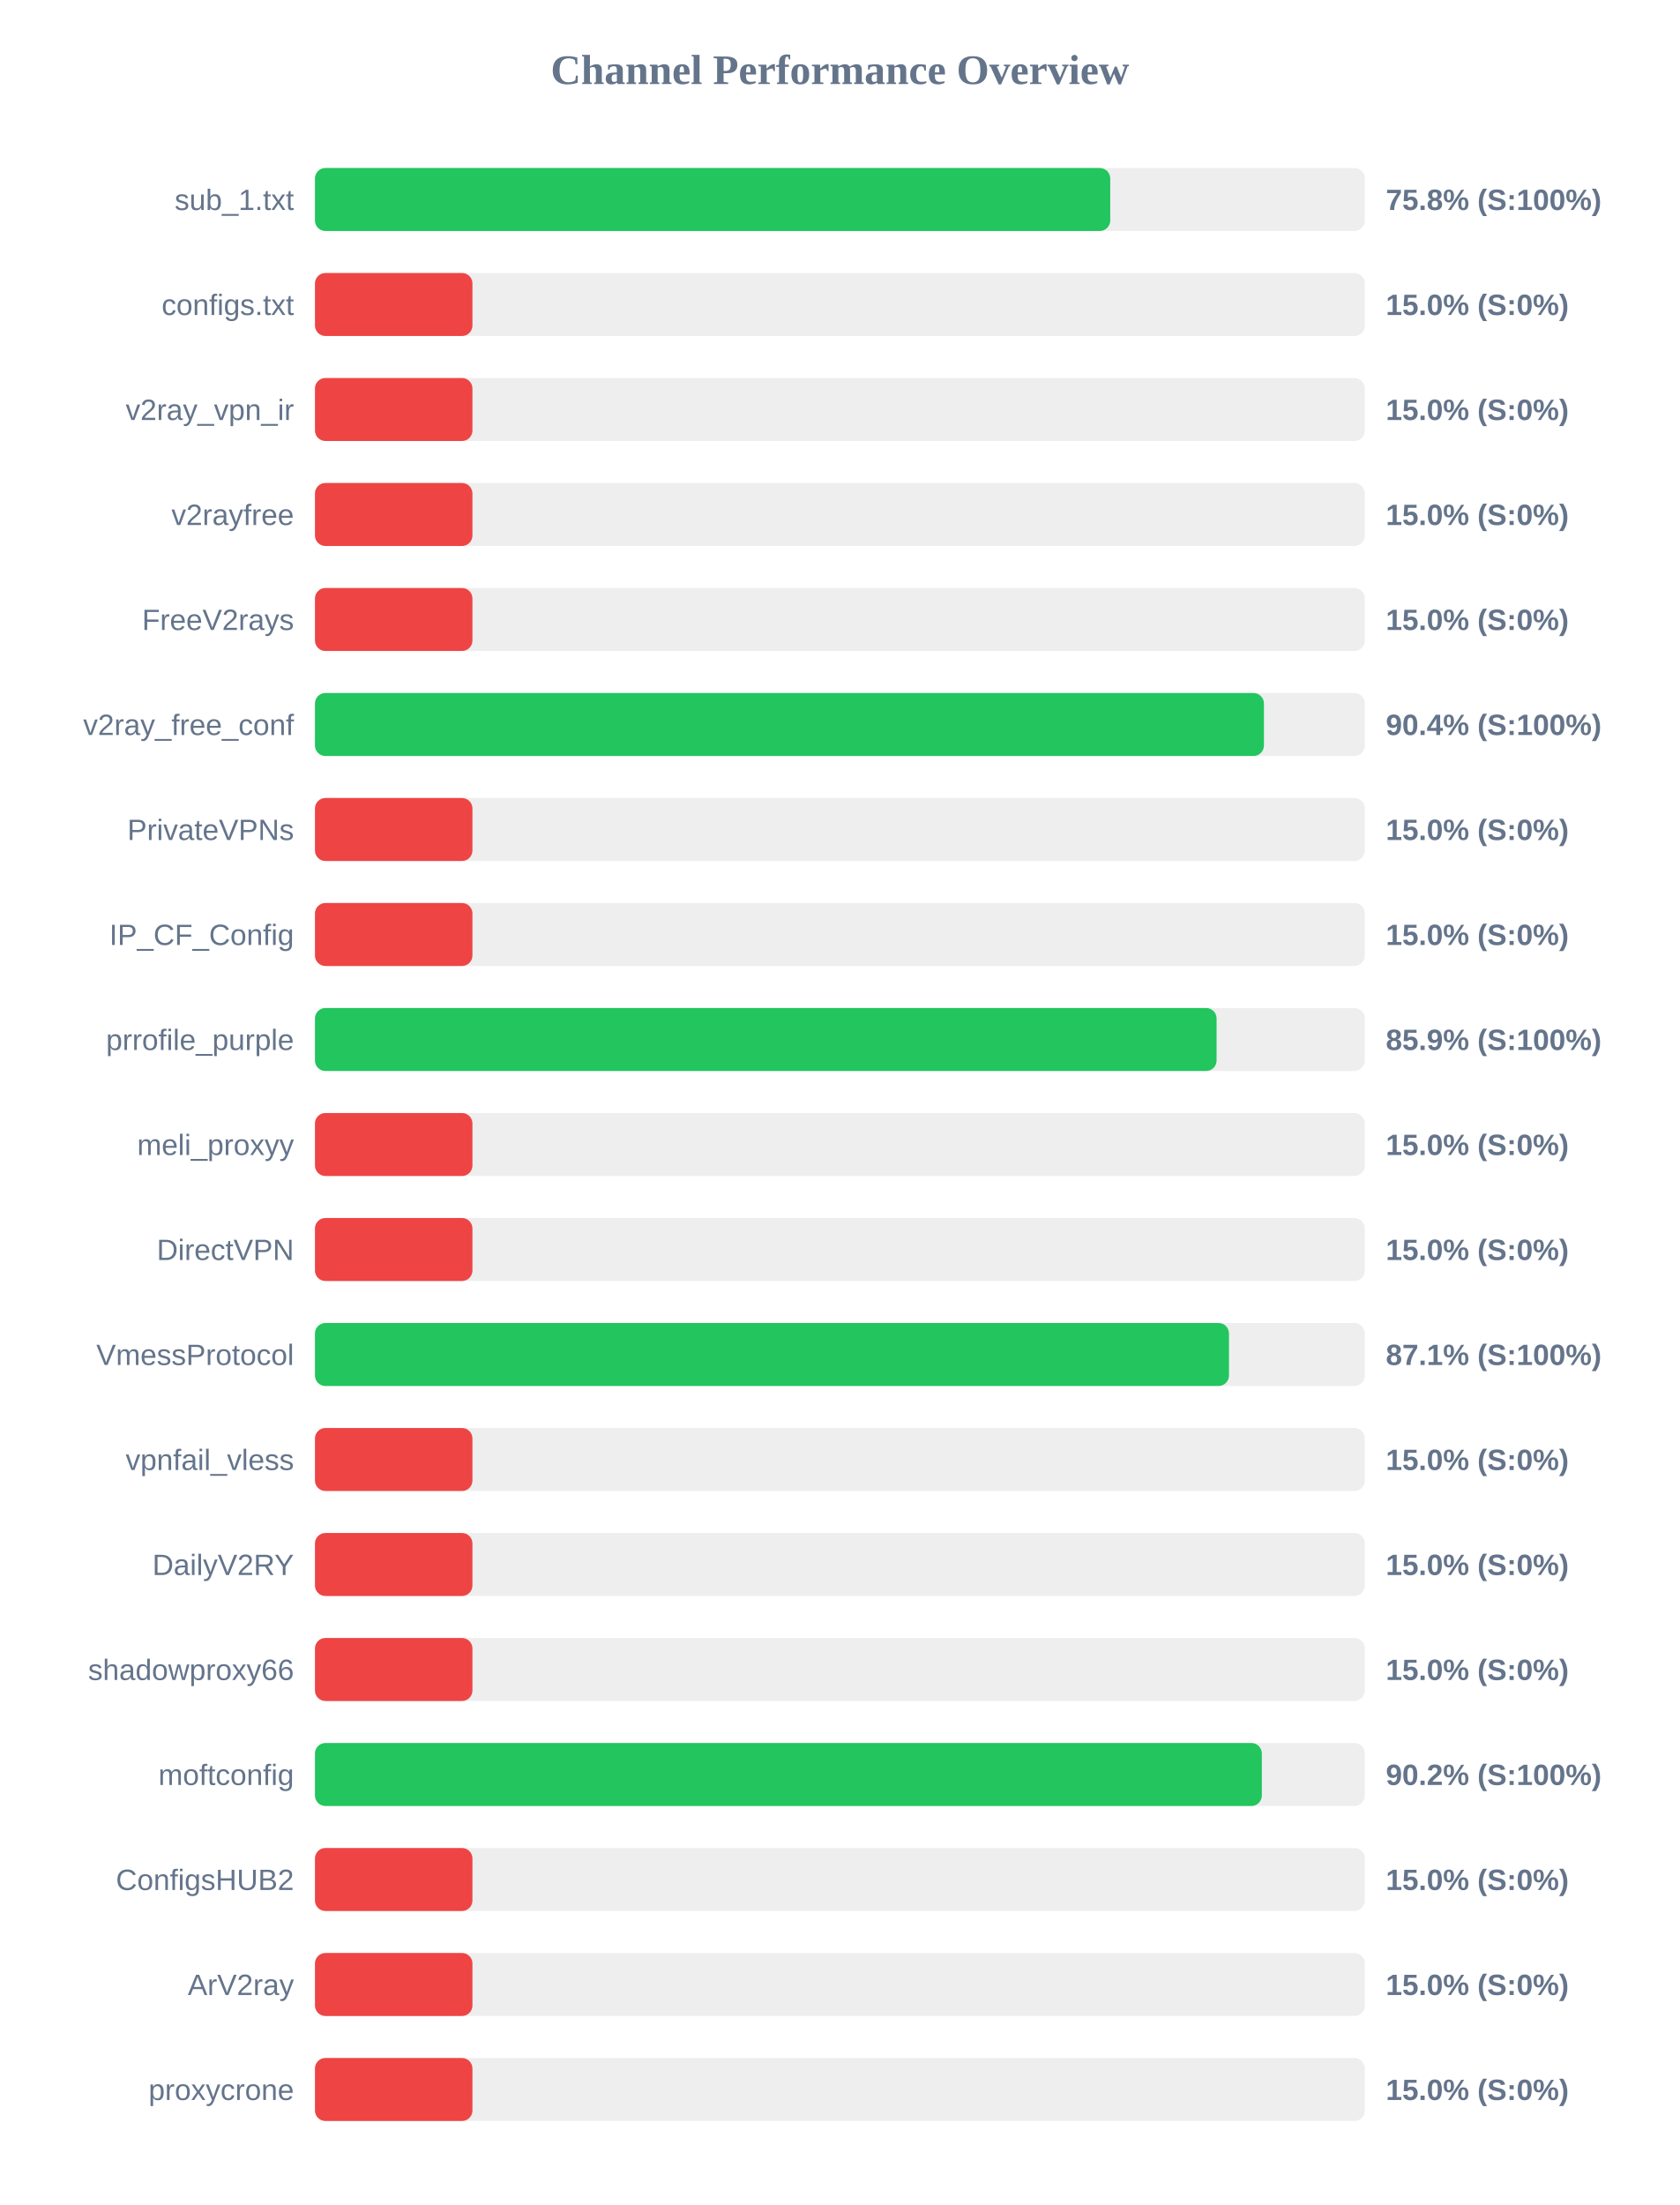
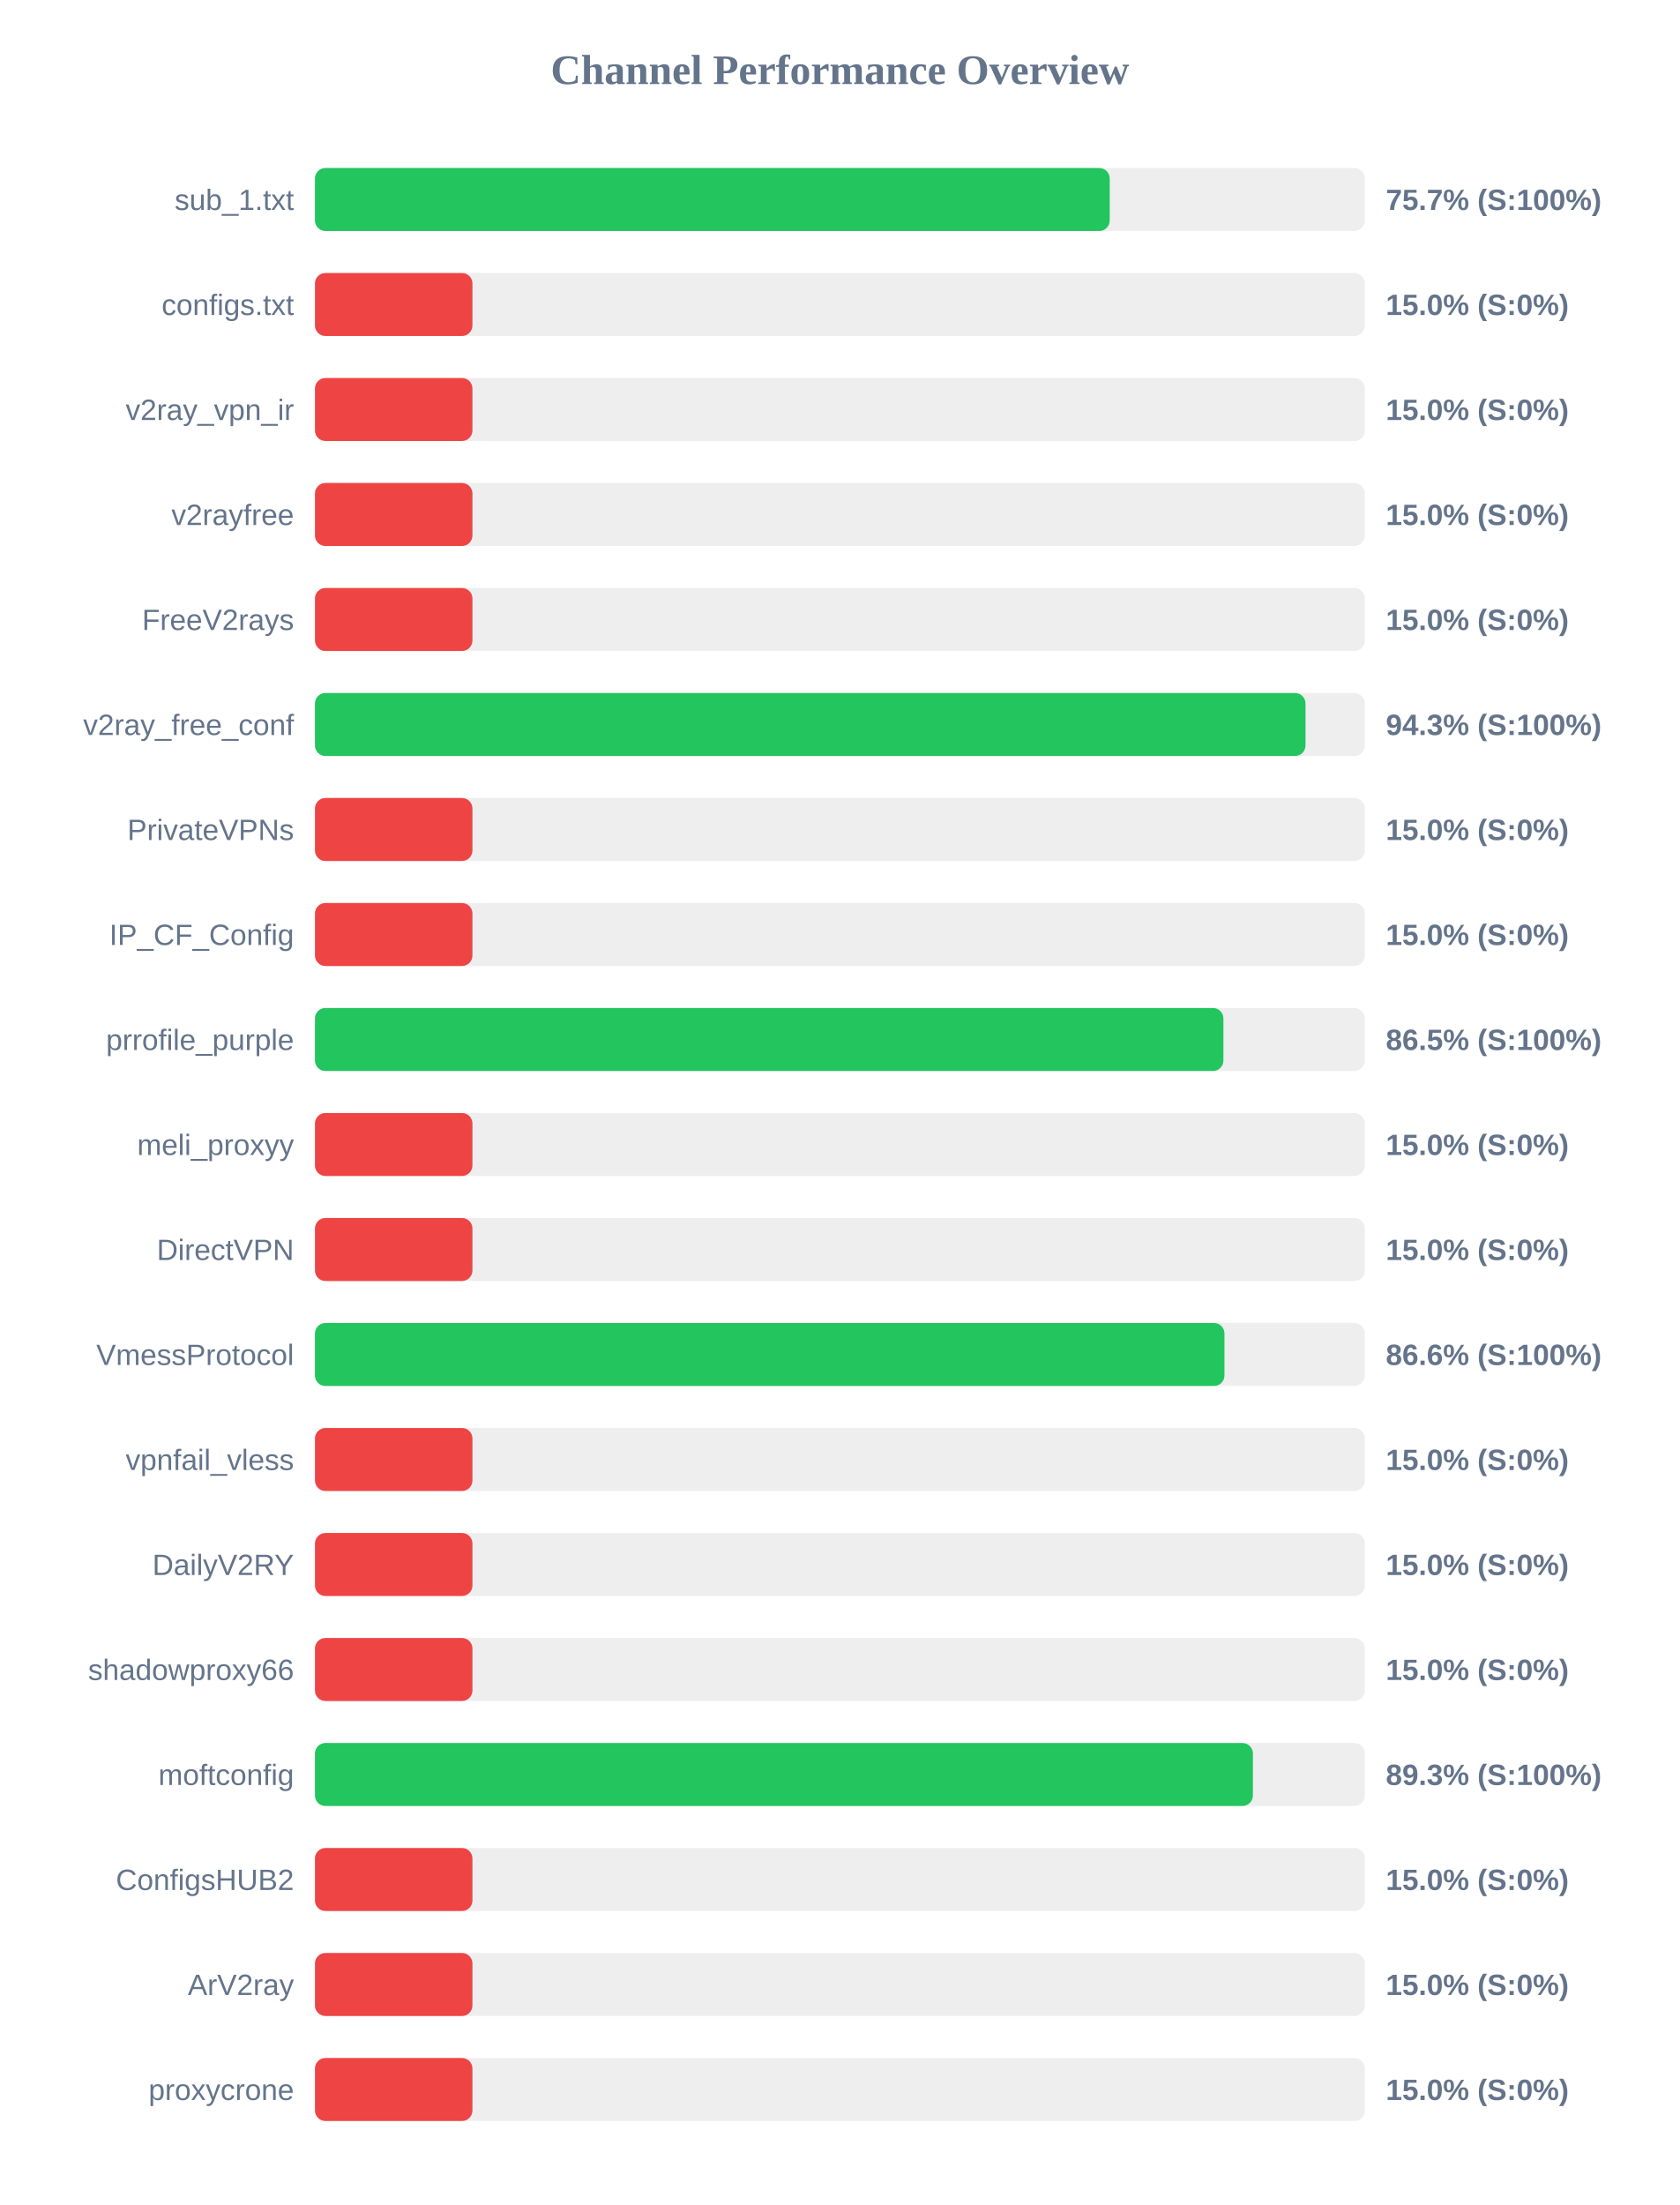
<svg xmlns="http://www.w3.org/2000/svg" width="800" height="1050" version="1.1">
  <style>
        .row { font: 14px Arial; fill: #64748b; }
        .score { font: bold 14px Arial; fill: #64748b; }
    </style>
  <text x="400" y="40" text-anchor="middle" font-size="20px" font-weight="bold" fill="#64748b">Channel Performance Overview</text>
  <rect x="150" y="80" width="500" height="30" fill="#eee" rx="5" />
-   <rect x="150" y="80" width="378.75" height="30" fill="#22c55e" rx="5" />
+   <rect x="150" y="80" width="378.5" height="30" fill="#22c55e" rx="5" />
  <text x="140" y="100" text-anchor="end" class="row">sub_1.txt</text>
-   <text x="660" y="100" text-anchor="start" class="score">75.8% (S:100%)</text>
+   <text x="660" y="100" text-anchor="start" class="score">75.7% (S:100%)</text>
  <rect x="150" y="130" width="500" height="30" fill="#eee" rx="5" />
  <rect x="150" y="130" width="75.0" height="30" fill="#ef4444" rx="5" />
  <text x="140" y="150" text-anchor="end" class="row">configs.txt</text>
  <text x="660" y="150" text-anchor="start" class="score">15.0% (S:0%)</text>
  <rect x="150" y="180" width="500" height="30" fill="#eee" rx="5" />
  <rect x="150" y="180" width="75.0" height="30" fill="#ef4444" rx="5" />
  <text x="140" y="200" text-anchor="end" class="row">v2ray_vpn_ir</text>
  <text x="660" y="200" text-anchor="start" class="score">15.0% (S:0%)</text>
  <rect x="150" y="230" width="500" height="30" fill="#eee" rx="5" />
  <rect x="150" y="230" width="75.0" height="30" fill="#ef4444" rx="5" />
  <text x="140" y="250" text-anchor="end" class="row">v2rayfree</text>
  <text x="660" y="250" text-anchor="start" class="score">15.0% (S:0%)</text>
  <rect x="150" y="280" width="500" height="30" fill="#eee" rx="5" />
  <rect x="150" y="280" width="75.0" height="30" fill="#ef4444" rx="5" />
  <text x="140" y="300" text-anchor="end" class="row">FreeV2rays</text>
  <text x="660" y="300" text-anchor="start" class="score">15.0% (S:0%)</text>
  <rect x="150" y="330" width="500" height="30" fill="#eee" rx="5" />
-   <rect x="150" y="330" width="451.95" height="30" fill="#22c55e" rx="5" />
+   <rect x="150" y="330" width="471.75" height="30" fill="#22c55e" rx="5" />
  <text x="140" y="350" text-anchor="end" class="row">v2ray_free_conf</text>
-   <text x="660" y="350" text-anchor="start" class="score">90.4% (S:100%)</text>
+   <text x="660" y="350" text-anchor="start" class="score">94.3% (S:100%)</text>
  <rect x="150" y="380" width="500" height="30" fill="#eee" rx="5" />
  <rect x="150" y="380" width="75.0" height="30" fill="#ef4444" rx="5" />
  <text x="140" y="400" text-anchor="end" class="row">PrivateVPNs</text>
  <text x="660" y="400" text-anchor="start" class="score">15.0% (S:0%)</text>
  <rect x="150" y="430" width="500" height="30" fill="#eee" rx="5" />
  <rect x="150" y="430" width="75.0" height="30" fill="#ef4444" rx="5" />
  <text x="140" y="450" text-anchor="end" class="row">IP_CF_Config</text>
  <text x="660" y="450" text-anchor="start" class="score">15.0% (S:0%)</text>
  <rect x="150" y="480" width="500" height="30" fill="#eee" rx="5" />
-   <rect x="150" y="480" width="429.4" height="30" fill="#22c55e" rx="5" />
+   <rect x="150" y="480" width="432.65" height="30" fill="#22c55e" rx="5" />
  <text x="140" y="500" text-anchor="end" class="row">prrofile_purple</text>
-   <text x="660" y="500" text-anchor="start" class="score">85.9% (S:100%)</text>
+   <text x="660" y="500" text-anchor="start" class="score">86.5% (S:100%)</text>
  <rect x="150" y="530" width="500" height="30" fill="#eee" rx="5" />
  <rect x="150" y="530" width="75.0" height="30" fill="#ef4444" rx="5" />
  <text x="140" y="550" text-anchor="end" class="row">meli_proxyy</text>
  <text x="660" y="550" text-anchor="start" class="score">15.0% (S:0%)</text>
  <rect x="150" y="580" width="500" height="30" fill="#eee" rx="5" />
  <rect x="150" y="580" width="75.0" height="30" fill="#ef4444" rx="5" />
  <text x="140" y="600" text-anchor="end" class="row">DirectVPN</text>
  <text x="660" y="600" text-anchor="start" class="score">15.0% (S:0%)</text>
  <rect x="150" y="630" width="500" height="30" fill="#eee" rx="5" />
-   <rect x="150" y="630" width="435.3" height="30" fill="#22c55e" rx="5" />
+   <rect x="150" y="630" width="433.15" height="30" fill="#22c55e" rx="5" />
  <text x="140" y="650" text-anchor="end" class="row">VmessProtocol</text>
-   <text x="660" y="650" text-anchor="start" class="score">87.1% (S:100%)</text>
+   <text x="660" y="650" text-anchor="start" class="score">86.6% (S:100%)</text>
  <rect x="150" y="680" width="500" height="30" fill="#eee" rx="5" />
  <rect x="150" y="680" width="75.0" height="30" fill="#ef4444" rx="5" />
  <text x="140" y="700" text-anchor="end" class="row">vpnfail_vless</text>
  <text x="660" y="700" text-anchor="start" class="score">15.0% (S:0%)</text>
  <rect x="150" y="730" width="500" height="30" fill="#eee" rx="5" />
  <rect x="150" y="730" width="75.0" height="30" fill="#ef4444" rx="5" />
  <text x="140" y="750" text-anchor="end" class="row">DailyV2RY</text>
  <text x="660" y="750" text-anchor="start" class="score">15.0% (S:0%)</text>
  <rect x="150" y="780" width="500" height="30" fill="#eee" rx="5" />
  <rect x="150" y="780" width="75.0" height="30" fill="#ef4444" rx="5" />
  <text x="140" y="800" text-anchor="end" class="row">shadowproxy66</text>
  <text x="660" y="800" text-anchor="start" class="score">15.0% (S:0%)</text>
  <rect x="150" y="830" width="500" height="30" fill="#eee" rx="5" />
-   <rect x="150" y="830" width="450.95" height="30" fill="#22c55e" rx="5" />
+   <rect x="150" y="830" width="446.7" height="30" fill="#22c55e" rx="5" />
  <text x="140" y="850" text-anchor="end" class="row">moftconfig</text>
-   <text x="660" y="850" text-anchor="start" class="score">90.2% (S:100%)</text>
+   <text x="660" y="850" text-anchor="start" class="score">89.3% (S:100%)</text>
  <rect x="150" y="880" width="500" height="30" fill="#eee" rx="5" />
  <rect x="150" y="880" width="75.0" height="30" fill="#ef4444" rx="5" />
  <text x="140" y="900" text-anchor="end" class="row">ConfigsHUB2</text>
  <text x="660" y="900" text-anchor="start" class="score">15.0% (S:0%)</text>
  <rect x="150" y="930" width="500" height="30" fill="#eee" rx="5" />
  <rect x="150" y="930" width="75.0" height="30" fill="#ef4444" rx="5" />
  <text x="140" y="950" text-anchor="end" class="row">ArV2ray</text>
  <text x="660" y="950" text-anchor="start" class="score">15.0% (S:0%)</text>
  <rect x="150" y="980" width="500" height="30" fill="#eee" rx="5" />
  <rect x="150" y="980" width="75.0" height="30" fill="#ef4444" rx="5" />
  <text x="140" y="1000" text-anchor="end" class="row">proxycrone</text>
  <text x="660" y="1000" text-anchor="start" class="score">15.0% (S:0%)</text>
</svg>
